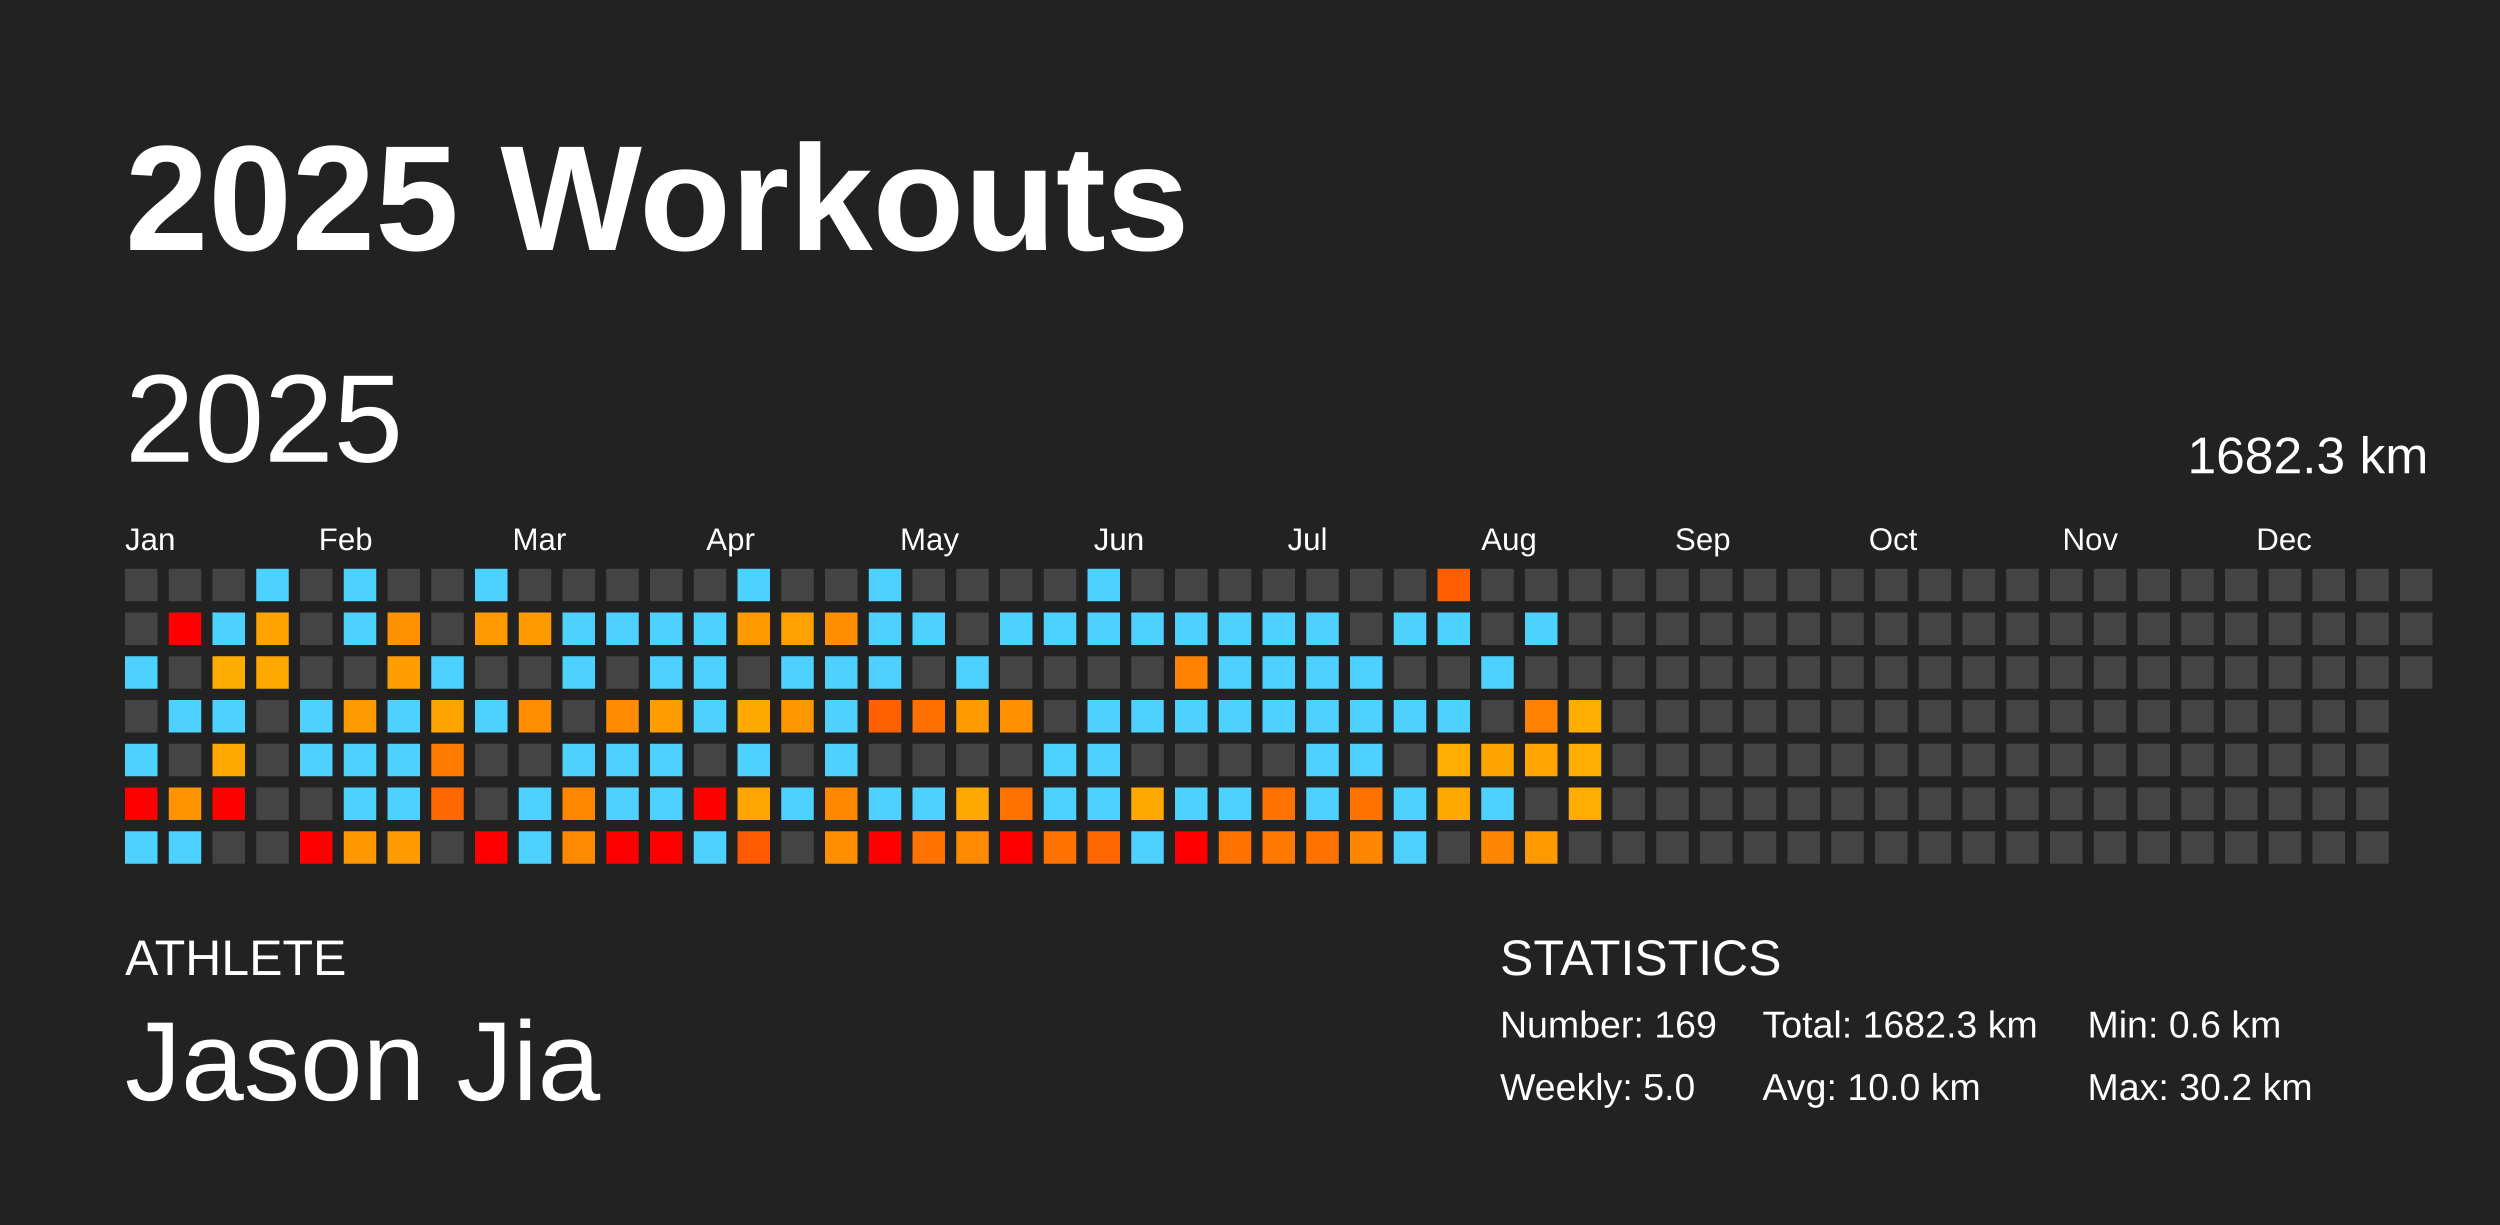
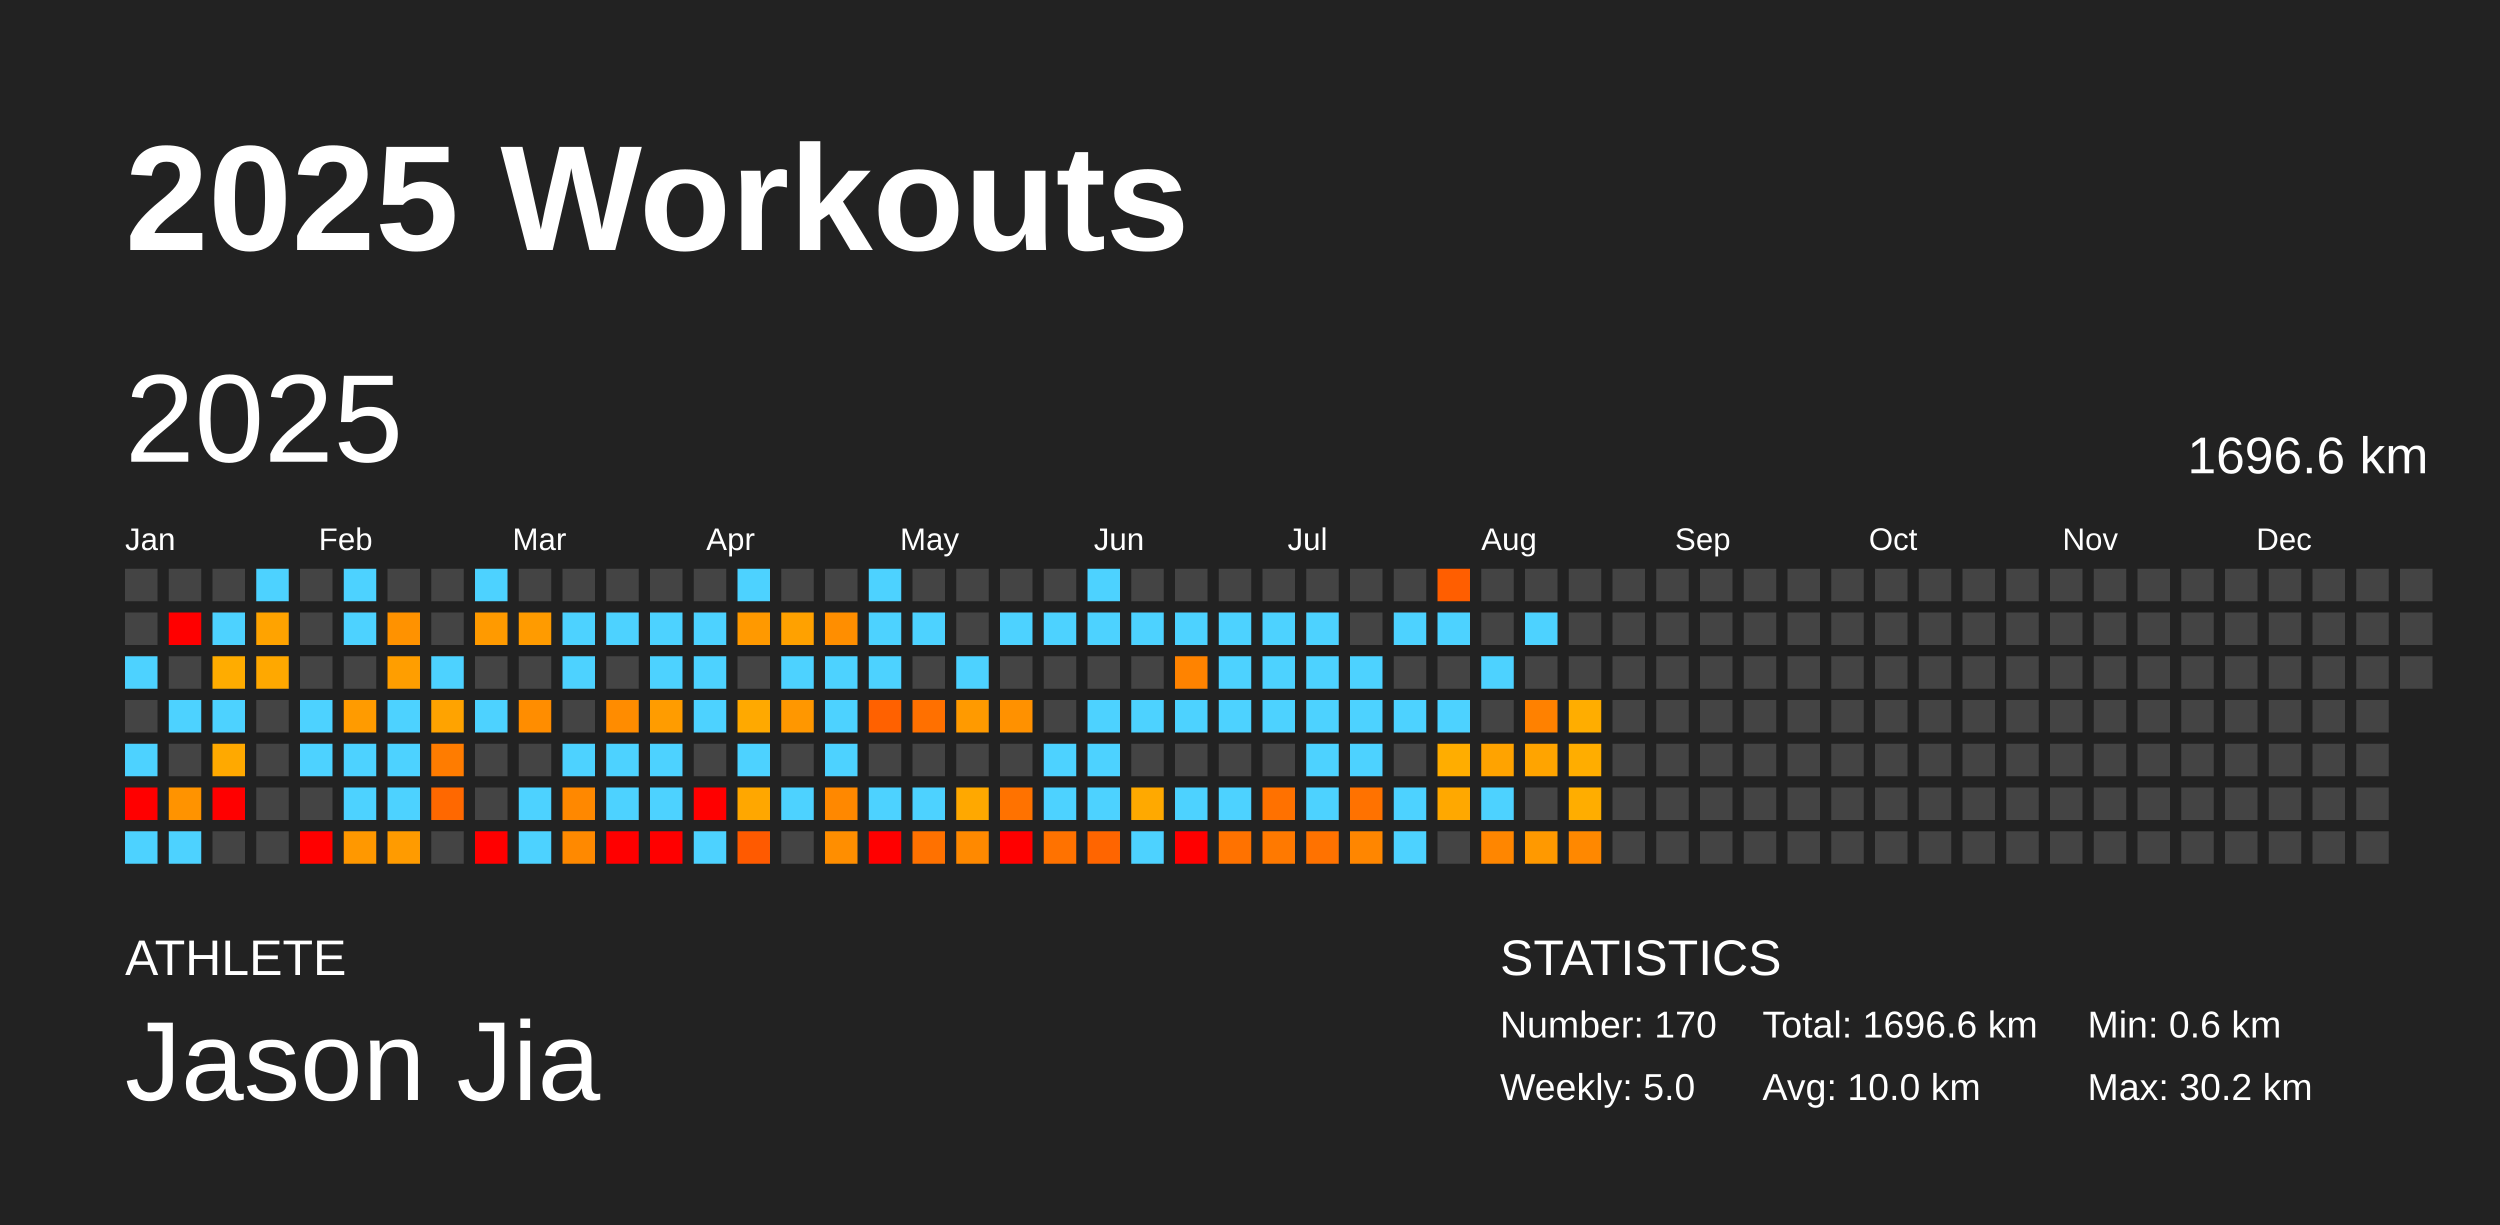
<svg xmlns="http://www.w3.org/2000/svg" baseProfile="full" height="98mm" version="1.1" viewBox="0,0,200,98" width="200mm">
  <defs />
  <rect fill="#222222" height="98" width="200" x="0" y="0" />
  <text fill="#FFFFFF" style="font-size:12px; font-family:Arial; font-weight:bold;" x="10" y="20">2025 Workouts</text>
  <text fill="#FFFFFF" style="font-size:4px; font-family:Arial" x="10" y="78">ATHLETE</text>
  <text fill="#FFFFFF" style="font-size:9px; font-family:Arial" x="10" y="88">Jason Jia</text>
  <text fill="#FFFFFF" style="font-size:4px; font-family:Arial" x="120" y="78">STATISTICS</text>
-   <text fill="#FFFFFF" style="font-size:3px; font-family:Arial" x="120" y="83">Number: 169</text>
+   <text fill="#FFFFFF" style="font-size:3px; font-family:Arial" x="120" y="83">Number: 170</text>
  <text fill="#FFFFFF" style="font-size:3px; font-family:Arial" x="120" y="88">Weekly: 5.0</text>
-   <text fill="#FFFFFF" style="font-size:3px; font-family:Arial" x="141" y="83">Total: 1682.3 km</text>
+   <text fill="#FFFFFF" style="font-size:3px; font-family:Arial" x="141" y="83">Total: 1696.6 km</text>
  <text fill="#FFFFFF" style="font-size:3px; font-family:Arial" x="141" y="88">Avg: 10.0 km</text>
  <text fill="#FFFFFF" style="font-size:3px; font-family:Arial" x="167" y="83">Min: 0.6 km</text>
  <text fill="#FFFFFF" style="font-size:3px; font-family:Arial" x="167" y="88">Max: 30.2 km</text>
  <text dominant-baseline="hanging" fill="#FFFFFF" style="font-size:10.0px; font-family:Arial;" x="10" y="30">2025</text>
-   <text dominant-baseline="hanging" fill="#FFFFFF" style="font-size:4.125px; font-family:Arial;" x="175" y="35">1682.3 km</text>
+   <text dominant-baseline="hanging" fill="#FFFFFF" style="font-size:4.125px; font-family:Arial;" x="175" y="35">1696.6 km</text>
  <text fill="#FFFFFF" style="font-size:2.5px; font-family:Arial" x="10.0" y="44">Jan</text>
  <text fill="#FFFFFF" style="font-size:2.5px; font-family:Arial" x="25.5" y="44">Feb</text>
  <text fill="#FFFFFF" style="font-size:2.5px; font-family:Arial" x="41.0" y="44">Mar</text>
  <text fill="#FFFFFF" style="font-size:2.5px; font-family:Arial" x="56.5" y="44">Apr</text>
  <text fill="#FFFFFF" style="font-size:2.5px; font-family:Arial" x="72.0" y="44">May</text>
  <text fill="#FFFFFF" style="font-size:2.5px; font-family:Arial" x="87.5" y="44">Jun</text>
  <text fill="#FFFFFF" style="font-size:2.5px; font-family:Arial" x="103.0" y="44">Jul</text>
  <text fill="#FFFFFF" style="font-size:2.5px; font-family:Arial" x="118.5" y="44">Aug</text>
  <text fill="#FFFFFF" style="font-size:2.5px; font-family:Arial" x="134.0" y="44">Sep</text>
  <text fill="#FFFFFF" style="font-size:2.5px; font-family:Arial" x="149.5" y="44">Oct</text>
  <text fill="#FFFFFF" style="font-size:2.5px; font-family:Arial" x="165.0" y="44">Nov</text>
  <text fill="#FFFFFF" style="font-size:2.5px; font-family:Arial" x="180.5" y="44">Dec</text>
  <rect fill="#444444" height="2.6" width="2.6" x="10.0" y="45.5" />
  <rect fill="#444444" height="2.6" width="2.6" x="10.0" y="49.0" />
  <rect fill="#4dd2ff" height="2.6" width="2.6" x="10.0" y="52.5" />
  <rect fill="#444444" height="2.6" width="2.6" x="10.0" y="56.0" />
  <rect fill="#4dd2ff" height="2.6" width="2.6" x="10.0" y="59.5" />
  <rect fill="red" height="2.6" width="2.6" x="10.0" y="63.0" />
  <rect fill="#4dd2ff" height="2.6" width="2.6" x="10.0" y="66.5" />
  <rect fill="#444444" height="2.6" width="2.6" x="13.5" y="45.5" />
  <rect fill="red" height="2.6" width="2.6" x="13.5" y="49.0" />
  <rect fill="#444444" height="2.6" width="2.6" x="13.5" y="52.5" />
  <rect fill="#4dd2ff" height="2.6" width="2.6" x="13.5" y="56.0" />
  <rect fill="#444444" height="2.6" width="2.6" x="13.5" y="59.5" />
  <rect fill="#ff9300" height="2.6" width="2.6" x="13.5" y="63.0" />
  <rect fill="#4dd2ff" height="2.6" width="2.6" x="13.5" y="66.5" />
  <rect fill="#444444" height="2.6" width="2.6" x="17.0" y="45.5" />
  <rect fill="#4dd2ff" height="2.6" width="2.6" x="17.0" y="49.0" />
  <rect fill="#ffac00" height="2.6" width="2.6" x="17.0" y="52.5" />
  <rect fill="#4dd2ff" height="2.6" width="2.6" x="17.0" y="56.0" />
  <rect fill="#ffa900" height="2.6" width="2.6" x="17.0" y="59.5" />
  <rect fill="red" height="2.6" width="2.6" x="17.0" y="63.0" />
  <rect fill="#444444" height="2.6" width="2.6" x="17.0" y="66.5" />
  <rect fill="#4dd2ff" height="2.6" width="2.6" x="20.5" y="45.5" />
  <rect fill="#ffa300" height="2.6" width="2.6" x="20.5" y="49.0" />
  <rect fill="#ffa800" height="2.6" width="2.6" x="20.5" y="52.5" />
  <rect fill="#444444" height="2.6" width="2.6" x="20.5" y="56.0" />
  <rect fill="#444444" height="2.6" width="2.6" x="20.5" y="59.5" />
  <rect fill="#444444" height="2.6" width="2.6" x="20.5" y="63.0" />
  <rect fill="#444444" height="2.6" width="2.6" x="20.5" y="66.5" />
  <rect fill="#444444" height="2.6" width="2.6" x="24.0" y="45.5" />
  <rect fill="#444444" height="2.6" width="2.6" x="24.0" y="49.0" />
  <rect fill="#444444" height="2.6" width="2.6" x="24.0" y="52.5" />
  <rect fill="#4dd2ff" height="2.6" width="2.6" x="24.0" y="56.0" />
  <rect fill="#4dd2ff" height="2.6" width="2.6" x="24.0" y="59.5" />
  <rect fill="#444444" height="2.6" width="2.6" x="24.0" y="63.0" />
  <rect fill="red" height="2.6" width="2.6" x="24.0" y="66.5" />
  <rect fill="#4dd2ff" height="2.6" width="2.6" x="27.5" y="45.5" />
  <rect fill="#4dd2ff" height="2.6" width="2.6" x="27.5" y="49.0" />
  <rect fill="#444444" height="2.6" width="2.6" x="27.5" y="52.5" />
  <rect fill="#ff9b00" height="2.6" width="2.6" x="27.5" y="56.0" />
  <rect fill="#4dd2ff" height="2.6" width="2.6" x="27.5" y="59.5" />
  <rect fill="#4dd2ff" height="2.6" width="2.6" x="27.5" y="63.0" />
  <rect fill="#ff9800" height="2.6" width="2.6" x="27.5" y="66.5" />
  <rect fill="#444444" height="2.6" width="2.6" x="31.0" y="45.5" />
  <rect fill="#ff9200" height="2.6" width="2.6" x="31.0" y="49.0" />
  <rect fill="#ff9e00" height="2.6" width="2.6" x="31.0" y="52.5" />
  <rect fill="#4dd2ff" height="2.6" width="2.6" x="31.0" y="56.0" />
  <rect fill="#4dd2ff" height="2.6" width="2.6" x="31.0" y="59.5" />
  <rect fill="#4dd2ff" height="2.6" width="2.6" x="31.0" y="63.0" />
  <rect fill="#ff9b00" height="2.6" width="2.6" x="31.0" y="66.5" />
  <rect fill="#444444" height="2.6" width="2.6" x="34.5" y="45.5" />
  <rect fill="#444444" height="2.6" width="2.6" x="34.5" y="49.0" />
  <rect fill="#4dd2ff" height="2.6" width="2.6" x="34.5" y="52.5" />
  <rect fill="#ffa300" height="2.6" width="2.6" x="34.5" y="56.0" />
  <rect fill="#ff7c00" height="2.6" width="2.6" x="34.5" y="59.5" />
  <rect fill="#ff6800" height="2.6" width="2.6" x="34.5" y="63.0" />
  <rect fill="#444444" height="2.6" width="2.6" x="34.5" y="66.5" />
  <rect fill="#4dd2ff" height="2.6" width="2.6" x="38.0" y="45.5" />
  <rect fill="#ff9a00" height="2.6" width="2.6" x="38.0" y="49.0" />
  <rect fill="#444444" height="2.6" width="2.6" x="38.0" y="52.5" />
  <rect fill="#4dd2ff" height="2.6" width="2.6" x="38.0" y="56.0" />
  <rect fill="#444444" height="2.6" width="2.6" x="38.0" y="59.5" />
  <rect fill="#444444" height="2.6" width="2.6" x="38.0" y="63.0" />
  <rect fill="red" height="2.6" width="2.6" x="38.0" y="66.5" />
  <rect fill="#444444" height="2.6" width="2.6" x="41.5" y="45.5" />
  <rect fill="#ff9b00" height="2.6" width="2.6" x="41.5" y="49.0" />
  <rect fill="#444444" height="2.6" width="2.6" x="41.5" y="52.5" />
  <rect fill="#ff8d00" height="2.6" width="2.6" x="41.5" y="56.0" />
  <rect fill="#444444" height="2.6" width="2.6" x="41.5" y="59.5" />
  <rect fill="#4dd2ff" height="2.6" width="2.6" x="41.5" y="63.0" />
  <rect fill="#4dd2ff" height="2.6" width="2.6" x="41.5" y="66.5" />
  <rect fill="#444444" height="2.6" width="2.6" x="45.0" y="45.5" />
  <rect fill="#4dd2ff" height="2.6" width="2.6" x="45.0" y="49.0" />
  <rect fill="#4dd2ff" height="2.6" width="2.6" x="45.0" y="52.5" />
  <rect fill="#444444" height="2.6" width="2.6" x="45.0" y="56.0" />
  <rect fill="#4dd2ff" height="2.6" width="2.6" x="45.0" y="59.5" />
  <rect fill="#ff8800" height="2.6" width="2.6" x="45.0" y="63.0" />
  <rect fill="#ff8900" height="2.6" width="2.6" x="45.0" y="66.5" />
  <rect fill="#444444" height="2.6" width="2.6" x="48.5" y="45.5" />
  <rect fill="#4dd2ff" height="2.6" width="2.6" x="48.5" y="49.0" />
  <rect fill="#444444" height="2.6" width="2.6" x="48.5" y="52.5" />
  <rect fill="#ff8c00" height="2.6" width="2.6" x="48.5" y="56.0" />
  <rect fill="#4dd2ff" height="2.6" width="2.6" x="48.5" y="59.5" />
  <rect fill="#4dd2ff" height="2.6" width="2.6" x="48.5" y="63.0" />
  <rect fill="red" height="2.6" width="2.6" x="48.5" y="66.5" />
  <rect fill="#444444" height="2.6" width="2.6" x="52.0" y="45.5" />
  <rect fill="#4dd2ff" height="2.6" width="2.6" x="52.0" y="49.0" />
  <rect fill="#4dd2ff" height="2.6" width="2.6" x="52.0" y="52.5" />
  <rect fill="#ff9c00" height="2.6" width="2.6" x="52.0" y="56.0" />
  <rect fill="#4dd2ff" height="2.6" width="2.6" x="52.0" y="59.5" />
  <rect fill="#4dd2ff" height="2.6" width="2.6" x="52.0" y="63.0" />
  <rect fill="red" height="2.6" width="2.6" x="52.0" y="66.5" />
  <rect fill="#444444" height="2.6" width="2.6" x="55.5" y="45.5" />
  <rect fill="#4dd2ff" height="2.6" width="2.6" x="55.5" y="49.0" />
  <rect fill="#4dd2ff" height="2.6" width="2.6" x="55.5" y="52.5" />
  <rect fill="#4dd2ff" height="2.6" width="2.6" x="55.5" y="56.0" />
  <rect fill="#444444" height="2.6" width="2.6" x="55.5" y="59.5" />
  <rect fill="red" height="2.6" width="2.6" x="55.5" y="63.0" />
  <rect fill="#4dd2ff" height="2.6" width="2.6" x="55.5" y="66.5" />
  <rect fill="#4dd2ff" height="2.6" width="2.6" x="59.0" y="45.5" />
  <rect fill="#ff9900" height="2.6" width="2.6" x="59.0" y="49.0" />
  <rect fill="#444444" height="2.6" width="2.6" x="59.0" y="52.5" />
  <rect fill="#ffa900" height="2.6" width="2.6" x="59.0" y="56.0" />
  <rect fill="#4dd2ff" height="2.6" width="2.6" x="59.0" y="59.5" />
  <rect fill="#ffa700" height="2.6" width="2.6" x="59.0" y="63.0" />
  <rect fill="#ff5a00" height="2.6" width="2.6" x="59.0" y="66.5" />
  <rect fill="#444444" height="2.6" width="2.6" x="62.5" y="45.5" />
  <rect fill="#ffa100" height="2.6" width="2.6" x="62.5" y="49.0" />
  <rect fill="#4dd2ff" height="2.6" width="2.6" x="62.5" y="52.5" />
  <rect fill="#ff9700" height="2.6" width="2.6" x="62.5" y="56.0" />
  <rect fill="#444444" height="2.6" width="2.6" x="62.5" y="59.5" />
  <rect fill="#4dd2ff" height="2.6" width="2.6" x="62.5" y="63.0" />
  <rect fill="#444444" height="2.6" width="2.6" x="62.5" y="66.5" />
  <rect fill="#444444" height="2.6" width="2.6" x="66.0" y="45.5" />
  <rect fill="#ff8e00" height="2.6" width="2.6" x="66.0" y="49.0" />
  <rect fill="#4dd2ff" height="2.6" width="2.6" x="66.0" y="52.5" />
  <rect fill="#4dd2ff" height="2.6" width="2.6" x="66.0" y="56.0" />
  <rect fill="#4dd2ff" height="2.6" width="2.6" x="66.0" y="59.5" />
  <rect fill="#ff8800" height="2.6" width="2.6" x="66.0" y="63.0" />
  <rect fill="#ff8e00" height="2.6" width="2.6" x="66.0" y="66.5" />
  <rect fill="#4dd2ff" height="2.6" width="2.6" x="69.5" y="45.5" />
  <rect fill="#4dd2ff" height="2.6" width="2.6" x="69.5" y="49.0" />
  <rect fill="#4dd2ff" height="2.6" width="2.6" x="69.5" y="52.5" />
  <rect fill="#ff6100" height="2.6" width="2.6" x="69.5" y="56.0" />
  <rect fill="#444444" height="2.6" width="2.6" x="69.5" y="59.5" />
  <rect fill="#4dd2ff" height="2.6" width="2.6" x="69.5" y="63.0" />
  <rect fill="red" height="2.6" width="2.6" x="69.5" y="66.5" />
  <rect fill="#444444" height="2.6" width="2.6" x="73.0" y="45.5" />
  <rect fill="#4dd2ff" height="2.6" width="2.6" x="73.0" y="49.0" />
  <rect fill="#444444" height="2.6" width="2.6" x="73.0" y="52.5" />
  <rect fill="#ff7000" height="2.6" width="2.6" x="73.0" y="56.0" />
  <rect fill="#444444" height="2.6" width="2.6" x="73.0" y="59.5" />
  <rect fill="#4dd2ff" height="2.6" width="2.6" x="73.0" y="63.0" />
  <rect fill="#ff7100" height="2.6" width="2.6" x="73.0" y="66.5" />
  <rect fill="#444444" height="2.6" width="2.6" x="76.5" y="45.5" />
  <rect fill="#444444" height="2.6" width="2.6" x="76.5" y="49.0" />
  <rect fill="#4dd2ff" height="2.6" width="2.6" x="76.5" y="52.5" />
  <rect fill="#ff9a00" height="2.6" width="2.6" x="76.5" y="56.0" />
  <rect fill="#444444" height="2.6" width="2.6" x="76.5" y="59.5" />
  <rect fill="#ffa800" height="2.6" width="2.6" x="76.5" y="63.0" />
  <rect fill="#ff8900" height="2.6" width="2.6" x="76.5" y="66.5" />
  <rect fill="#444444" height="2.6" width="2.6" x="80.0" y="45.5" />
  <rect fill="#4dd2ff" height="2.6" width="2.6" x="80.0" y="49.0" />
  <rect fill="#444444" height="2.6" width="2.6" x="80.0" y="52.5" />
  <rect fill="#ff9100" height="2.6" width="2.6" x="80.0" y="56.0" />
  <rect fill="#444444" height="2.6" width="2.6" x="80.0" y="59.5" />
  <rect fill="#ff7200" height="2.6" width="2.6" x="80.0" y="63.0" />
  <rect fill="red" height="2.6" width="2.6" x="80.0" y="66.5" />
  <rect fill="#444444" height="2.6" width="2.6" x="83.5" y="45.5" />
  <rect fill="#4dd2ff" height="2.6" width="2.6" x="83.5" y="49.0" />
  <rect fill="#444444" height="2.6" width="2.6" x="83.5" y="52.5" />
  <rect fill="#444444" height="2.6" width="2.6" x="83.5" y="56.0" />
  <rect fill="#4dd2ff" height="2.6" width="2.6" x="83.5" y="59.5" />
  <rect fill="#4dd2ff" height="2.6" width="2.6" x="83.5" y="63.0" />
  <rect fill="#ff7200" height="2.6" width="2.6" x="83.5" y="66.5" />
  <rect fill="#4dd2ff" height="2.6" width="2.6" x="87.0" y="45.5" />
  <rect fill="#4dd2ff" height="2.6" width="2.6" x="87.0" y="49.0" />
  <rect fill="#444444" height="2.6" width="2.6" x="87.0" y="52.5" />
  <rect fill="#4dd2ff" height="2.6" width="2.6" x="87.0" y="56.0" />
  <rect fill="#4dd2ff" height="2.6" width="2.6" x="87.0" y="59.5" />
  <rect fill="#4dd2ff" height="2.6" width="2.6" x="87.0" y="63.0" />
  <rect fill="#ff6500" height="2.6" width="2.6" x="87.0" y="66.5" />
  <rect fill="#444444" height="2.6" width="2.6" x="90.5" y="45.5" />
  <rect fill="#4dd2ff" height="2.6" width="2.6" x="90.5" y="49.0" />
  <rect fill="#444444" height="2.6" width="2.6" x="90.5" y="52.5" />
  <rect fill="#4dd2ff" height="2.6" width="2.6" x="90.5" y="56.0" />
  <rect fill="#444444" height="2.6" width="2.6" x="90.5" y="59.5" />
  <rect fill="#ffa900" height="2.6" width="2.6" x="90.5" y="63.0" />
  <rect fill="#4dd2ff" height="2.6" width="2.6" x="90.5" y="66.5" />
  <rect fill="#444444" height="2.6" width="2.6" x="94.0" y="45.5" />
  <rect fill="#4dd2ff" height="2.6" width="2.6" x="94.0" y="49.0" />
  <rect fill="#ff8300" height="2.6" width="2.6" x="94.0" y="52.5" />
  <rect fill="#4dd2ff" height="2.6" width="2.6" x="94.0" y="56.0" />
  <rect fill="#444444" height="2.6" width="2.6" x="94.0" y="59.5" />
  <rect fill="#4dd2ff" height="2.6" width="2.6" x="94.0" y="63.0" />
  <rect fill="red" height="2.6" width="2.6" x="94.0" y="66.5" />
  <rect fill="#444444" height="2.6" width="2.6" x="97.5" y="45.5" />
  <rect fill="#4dd2ff" height="2.6" width="2.6" x="97.5" y="49.0" />
  <rect fill="#4dd2ff" height="2.6" width="2.6" x="97.5" y="52.5" />
  <rect fill="#4dd2ff" height="2.6" width="2.6" x="97.5" y="56.0" />
  <rect fill="#444444" height="2.6" width="2.6" x="97.5" y="59.5" />
  <rect fill="#4dd2ff" height="2.6" width="2.6" x="97.5" y="63.0" />
  <rect fill="#ff7200" height="2.6" width="2.6" x="97.5" y="66.5" />
  <rect fill="#444444" height="2.6" width="2.6" x="101.0" y="45.5" />
  <rect fill="#4dd2ff" height="2.6" width="2.6" x="101.0" y="49.0" />
  <rect fill="#4dd2ff" height="2.6" width="2.6" x="101.0" y="52.5" />
  <rect fill="#4dd2ff" height="2.6" width="2.6" x="101.0" y="56.0" />
  <rect fill="#444444" height="2.6" width="2.6" x="101.0" y="59.5" />
  <rect fill="#ff7100" height="2.6" width="2.6" x="101.0" y="63.0" />
  <rect fill="#ff7900" height="2.6" width="2.6" x="101.0" y="66.5" />
  <rect fill="#444444" height="2.6" width="2.6" x="104.5" y="45.5" />
  <rect fill="#4dd2ff" height="2.6" width="2.6" x="104.5" y="49.0" />
  <rect fill="#4dd2ff" height="2.6" width="2.6" x="104.5" y="52.5" />
  <rect fill="#4dd2ff" height="2.6" width="2.6" x="104.5" y="56.0" />
  <rect fill="#4dd2ff" height="2.6" width="2.6" x="104.5" y="59.5" />
  <rect fill="#4dd2ff" height="2.6" width="2.6" x="104.5" y="63.0" />
  <rect fill="#ff7200" height="2.6" width="2.6" x="104.5" y="66.5" />
  <rect fill="#444444" height="2.6" width="2.6" x="108.0" y="45.5" />
  <rect fill="#444444" height="2.6" width="2.6" x="108.0" y="49.0" />
  <rect fill="#4dd2ff" height="2.6" width="2.6" x="108.0" y="52.5" />
  <rect fill="#4dd2ff" height="2.6" width="2.6" x="108.0" y="56.0" />
  <rect fill="#4dd2ff" height="2.6" width="2.6" x="108.0" y="59.5" />
  <rect fill="#ff7200" height="2.6" width="2.6" x="108.0" y="63.0" />
  <rect fill="#ff8600" height="2.6" width="2.6" x="108.0" y="66.5" />
  <rect fill="#444444" height="2.6" width="2.6" x="111.5" y="45.5" />
  <rect fill="#4dd2ff" height="2.6" width="2.6" x="111.5" y="49.0" />
  <rect fill="#444444" height="2.6" width="2.6" x="111.5" y="52.5" />
  <rect fill="#4dd2ff" height="2.6" width="2.6" x="111.5" y="56.0" />
  <rect fill="#444444" height="2.6" width="2.6" x="111.5" y="59.5" />
  <rect fill="#4dd2ff" height="2.6" width="2.6" x="111.5" y="63.0" />
  <rect fill="#4dd2ff" height="2.6" width="2.6" x="111.5" y="66.5" />
  <rect fill="#ff5e00" height="2.6" width="2.6" x="115.0" y="45.5" />
  <rect fill="#4dd2ff" height="2.6" width="2.6" x="115.0" y="49.0" />
  <rect fill="#444444" height="2.6" width="2.6" x="115.0" y="52.5" />
  <rect fill="#4dd2ff" height="2.6" width="2.6" x="115.0" y="56.0" />
  <rect fill="#ffad00" height="2.6" width="2.6" x="115.0" y="59.5" />
  <rect fill="#ffa800" height="2.6" width="2.6" x="115.0" y="63.0" />
  <rect fill="#444444" height="2.6" width="2.6" x="115.0" y="66.5" />
  <rect fill="#444444" height="2.6" width="2.6" x="118.5" y="45.5" />
  <rect fill="#444444" height="2.6" width="2.6" x="118.5" y="49.0" />
  <rect fill="#4dd2ff" height="2.6" width="2.6" x="118.5" y="52.5" />
  <rect fill="#444444" height="2.6" width="2.6" x="118.5" y="56.0" />
  <rect fill="#ffa300" height="2.6" width="2.6" x="118.5" y="59.5" />
  <rect fill="#4dd2ff" height="2.6" width="2.6" x="118.5" y="63.0" />
  <rect fill="#ff8600" height="2.6" width="2.6" x="118.5" y="66.5" />
  <rect fill="#444444" height="2.6" width="2.6" x="122.0" y="45.5" />
  <rect fill="#4dd2ff" height="2.6" width="2.6" x="122.0" y="49.0" />
  <rect fill="#444444" height="2.6" width="2.6" x="122.0" y="52.5" />
  <rect fill="#ff8100" height="2.6" width="2.6" x="122.0" y="56.0" />
  <rect fill="#ffa400" height="2.6" width="2.6" x="122.0" y="59.5" />
  <rect fill="#444444" height="2.6" width="2.6" x="122.0" y="63.0" />
  <rect fill="#ff9900" height="2.6" width="2.6" x="122.0" y="66.5" />
  <rect fill="#444444" height="2.6" width="2.6" x="125.5" y="45.5" />
  <rect fill="#444444" height="2.6" width="2.6" x="125.5" y="49.0" />
  <rect fill="#444444" height="2.6" width="2.6" x="125.5" y="52.5" />
  <rect fill="#ffad00" height="2.6" width="2.6" x="125.5" y="56.0" />
  <rect fill="#ffad00" height="2.6" width="2.6" x="125.5" y="59.5" />
  <rect fill="#ffad00" height="2.6" width="2.6" x="125.5" y="63.0" />
-   <rect fill="#444444" height="2.6" width="2.6" x="125.5" y="66.5" />
+   <rect fill="#ff8800" height="2.6" width="2.6" x="125.5" y="66.5" />
  <rect fill="#444444" height="2.6" width="2.6" x="129.0" y="45.5" />
  <rect fill="#444444" height="2.6" width="2.6" x="129.0" y="49.0" />
  <rect fill="#444444" height="2.6" width="2.6" x="129.0" y="52.5" />
  <rect fill="#444444" height="2.6" width="2.6" x="129.0" y="56.0" />
  <rect fill="#444444" height="2.6" width="2.6" x="129.0" y="59.5" />
  <rect fill="#444444" height="2.6" width="2.6" x="129.0" y="63.0" />
  <rect fill="#444444" height="2.6" width="2.6" x="129.0" y="66.5" />
  <rect fill="#444444" height="2.6" width="2.6" x="132.5" y="45.5" />
  <rect fill="#444444" height="2.6" width="2.6" x="132.5" y="49.0" />
  <rect fill="#444444" height="2.6" width="2.6" x="132.5" y="52.5" />
  <rect fill="#444444" height="2.6" width="2.6" x="132.5" y="56.0" />
  <rect fill="#444444" height="2.6" width="2.6" x="132.5" y="59.5" />
  <rect fill="#444444" height="2.6" width="2.6" x="132.5" y="63.0" />
  <rect fill="#444444" height="2.6" width="2.6" x="132.5" y="66.5" />
  <rect fill="#444444" height="2.6" width="2.6" x="136.0" y="45.5" />
  <rect fill="#444444" height="2.6" width="2.6" x="136.0" y="49.0" />
  <rect fill="#444444" height="2.6" width="2.6" x="136.0" y="52.5" />
  <rect fill="#444444" height="2.6" width="2.6" x="136.0" y="56.0" />
  <rect fill="#444444" height="2.6" width="2.6" x="136.0" y="59.5" />
  <rect fill="#444444" height="2.6" width="2.6" x="136.0" y="63.0" />
  <rect fill="#444444" height="2.6" width="2.6" x="136.0" y="66.5" />
  <rect fill="#444444" height="2.6" width="2.6" x="139.5" y="45.5" />
  <rect fill="#444444" height="2.6" width="2.6" x="139.5" y="49.0" />
  <rect fill="#444444" height="2.6" width="2.6" x="139.5" y="52.5" />
  <rect fill="#444444" height="2.6" width="2.6" x="139.5" y="56.0" />
  <rect fill="#444444" height="2.6" width="2.6" x="139.5" y="59.5" />
  <rect fill="#444444" height="2.6" width="2.6" x="139.5" y="63.0" />
  <rect fill="#444444" height="2.6" width="2.6" x="139.5" y="66.5" />
  <rect fill="#444444" height="2.6" width="2.6" x="143.0" y="45.5" />
  <rect fill="#444444" height="2.6" width="2.6" x="143.0" y="49.0" />
  <rect fill="#444444" height="2.6" width="2.6" x="143.0" y="52.5" />
  <rect fill="#444444" height="2.6" width="2.6" x="143.0" y="56.0" />
  <rect fill="#444444" height="2.6" width="2.6" x="143.0" y="59.5" />
  <rect fill="#444444" height="2.6" width="2.6" x="143.0" y="63.0" />
  <rect fill="#444444" height="2.6" width="2.6" x="143.0" y="66.5" />
  <rect fill="#444444" height="2.6" width="2.6" x="146.5" y="45.5" />
  <rect fill="#444444" height="2.6" width="2.6" x="146.5" y="49.0" />
  <rect fill="#444444" height="2.6" width="2.6" x="146.5" y="52.5" />
  <rect fill="#444444" height="2.6" width="2.6" x="146.5" y="56.0" />
  <rect fill="#444444" height="2.6" width="2.6" x="146.5" y="59.5" />
  <rect fill="#444444" height="2.6" width="2.6" x="146.5" y="63.0" />
  <rect fill="#444444" height="2.6" width="2.6" x="146.5" y="66.5" />
  <rect fill="#444444" height="2.6" width="2.6" x="150.0" y="45.5" />
  <rect fill="#444444" height="2.6" width="2.6" x="150.0" y="49.0" />
  <rect fill="#444444" height="2.6" width="2.6" x="150.0" y="52.5" />
  <rect fill="#444444" height="2.6" width="2.6" x="150.0" y="56.0" />
  <rect fill="#444444" height="2.6" width="2.6" x="150.0" y="59.5" />
  <rect fill="#444444" height="2.6" width="2.6" x="150.0" y="63.0" />
  <rect fill="#444444" height="2.6" width="2.6" x="150.0" y="66.5" />
  <rect fill="#444444" height="2.6" width="2.6" x="153.5" y="45.5" />
  <rect fill="#444444" height="2.6" width="2.6" x="153.5" y="49.0" />
  <rect fill="#444444" height="2.6" width="2.6" x="153.5" y="52.5" />
  <rect fill="#444444" height="2.6" width="2.6" x="153.5" y="56.0" />
  <rect fill="#444444" height="2.6" width="2.6" x="153.5" y="59.5" />
  <rect fill="#444444" height="2.6" width="2.6" x="153.5" y="63.0" />
  <rect fill="#444444" height="2.6" width="2.6" x="153.5" y="66.5" />
  <rect fill="#444444" height="2.6" width="2.6" x="157.0" y="45.5" />
  <rect fill="#444444" height="2.6" width="2.6" x="157.0" y="49.0" />
  <rect fill="#444444" height="2.6" width="2.6" x="157.0" y="52.5" />
  <rect fill="#444444" height="2.6" width="2.6" x="157.0" y="56.0" />
  <rect fill="#444444" height="2.6" width="2.6" x="157.0" y="59.5" />
  <rect fill="#444444" height="2.6" width="2.6" x="157.0" y="63.0" />
  <rect fill="#444444" height="2.6" width="2.6" x="157.0" y="66.5" />
  <rect fill="#444444" height="2.6" width="2.6" x="160.5" y="45.5" />
  <rect fill="#444444" height="2.6" width="2.6" x="160.5" y="49.0" />
  <rect fill="#444444" height="2.6" width="2.6" x="160.5" y="52.5" />
  <rect fill="#444444" height="2.6" width="2.6" x="160.5" y="56.0" />
  <rect fill="#444444" height="2.6" width="2.6" x="160.5" y="59.5" />
  <rect fill="#444444" height="2.6" width="2.6" x="160.5" y="63.0" />
  <rect fill="#444444" height="2.6" width="2.6" x="160.5" y="66.5" />
  <rect fill="#444444" height="2.6" width="2.6" x="164.0" y="45.5" />
  <rect fill="#444444" height="2.6" width="2.6" x="164.0" y="49.0" />
  <rect fill="#444444" height="2.6" width="2.6" x="164.0" y="52.5" />
  <rect fill="#444444" height="2.6" width="2.6" x="164.0" y="56.0" />
  <rect fill="#444444" height="2.6" width="2.6" x="164.0" y="59.5" />
  <rect fill="#444444" height="2.6" width="2.6" x="164.0" y="63.0" />
  <rect fill="#444444" height="2.6" width="2.6" x="164.0" y="66.5" />
  <rect fill="#444444" height="2.6" width="2.6" x="167.5" y="45.5" />
  <rect fill="#444444" height="2.6" width="2.6" x="167.5" y="49.0" />
  <rect fill="#444444" height="2.6" width="2.6" x="167.5" y="52.5" />
  <rect fill="#444444" height="2.6" width="2.6" x="167.5" y="56.0" />
  <rect fill="#444444" height="2.6" width="2.6" x="167.5" y="59.5" />
  <rect fill="#444444" height="2.6" width="2.6" x="167.5" y="63.0" />
  <rect fill="#444444" height="2.6" width="2.6" x="167.5" y="66.5" />
  <rect fill="#444444" height="2.6" width="2.6" x="171.0" y="45.5" />
  <rect fill="#444444" height="2.6" width="2.6" x="171.0" y="49.0" />
  <rect fill="#444444" height="2.6" width="2.6" x="171.0" y="52.5" />
  <rect fill="#444444" height="2.6" width="2.6" x="171.0" y="56.0" />
  <rect fill="#444444" height="2.6" width="2.6" x="171.0" y="59.5" />
  <rect fill="#444444" height="2.6" width="2.6" x="171.0" y="63.0" />
  <rect fill="#444444" height="2.6" width="2.6" x="171.0" y="66.5" />
  <rect fill="#444444" height="2.6" width="2.6" x="174.5" y="45.5" />
  <rect fill="#444444" height="2.6" width="2.6" x="174.5" y="49.0" />
  <rect fill="#444444" height="2.6" width="2.6" x="174.5" y="52.5" />
  <rect fill="#444444" height="2.6" width="2.6" x="174.5" y="56.0" />
  <rect fill="#444444" height="2.6" width="2.6" x="174.5" y="59.5" />
  <rect fill="#444444" height="2.6" width="2.6" x="174.5" y="63.0" />
  <rect fill="#444444" height="2.6" width="2.6" x="174.5" y="66.5" />
  <rect fill="#444444" height="2.6" width="2.6" x="178.0" y="45.5" />
  <rect fill="#444444" height="2.6" width="2.6" x="178.0" y="49.0" />
  <rect fill="#444444" height="2.6" width="2.6" x="178.0" y="52.5" />
  <rect fill="#444444" height="2.6" width="2.6" x="178.0" y="56.0" />
  <rect fill="#444444" height="2.6" width="2.6" x="178.0" y="59.5" />
  <rect fill="#444444" height="2.6" width="2.6" x="178.0" y="63.0" />
  <rect fill="#444444" height="2.6" width="2.6" x="178.0" y="66.5" />
  <rect fill="#444444" height="2.6" width="2.6" x="181.5" y="45.5" />
  <rect fill="#444444" height="2.6" width="2.6" x="181.5" y="49.0" />
  <rect fill="#444444" height="2.6" width="2.6" x="181.5" y="52.5" />
  <rect fill="#444444" height="2.6" width="2.6" x="181.5" y="56.0" />
  <rect fill="#444444" height="2.6" width="2.6" x="181.5" y="59.5" />
  <rect fill="#444444" height="2.6" width="2.6" x="181.5" y="63.0" />
  <rect fill="#444444" height="2.6" width="2.6" x="181.5" y="66.5" />
  <rect fill="#444444" height="2.6" width="2.6" x="185.0" y="45.5" />
  <rect fill="#444444" height="2.6" width="2.6" x="185.0" y="49.0" />
  <rect fill="#444444" height="2.6" width="2.6" x="185.0" y="52.5" />
  <rect fill="#444444" height="2.6" width="2.6" x="185.0" y="56.0" />
  <rect fill="#444444" height="2.6" width="2.6" x="185.0" y="59.5" />
  <rect fill="#444444" height="2.6" width="2.6" x="185.0" y="63.0" />
  <rect fill="#444444" height="2.6" width="2.6" x="185.0" y="66.5" />
  <rect fill="#444444" height="2.6" width="2.6" x="188.5" y="45.5" />
  <rect fill="#444444" height="2.6" width="2.6" x="188.5" y="49.0" />
  <rect fill="#444444" height="2.6" width="2.6" x="188.5" y="52.5" />
  <rect fill="#444444" height="2.6" width="2.6" x="188.5" y="56.0" />
  <rect fill="#444444" height="2.6" width="2.6" x="188.5" y="59.5" />
  <rect fill="#444444" height="2.6" width="2.6" x="188.5" y="63.0" />
  <rect fill="#444444" height="2.6" width="2.6" x="188.5" y="66.5" />
  <rect fill="#444444" height="2.6" width="2.6" x="192.0" y="45.5" />
  <rect fill="#444444" height="2.6" width="2.6" x="192.0" y="49.0" />
  <rect fill="#444444" height="2.6" width="2.6" x="192.0" y="52.5" />
</svg>
